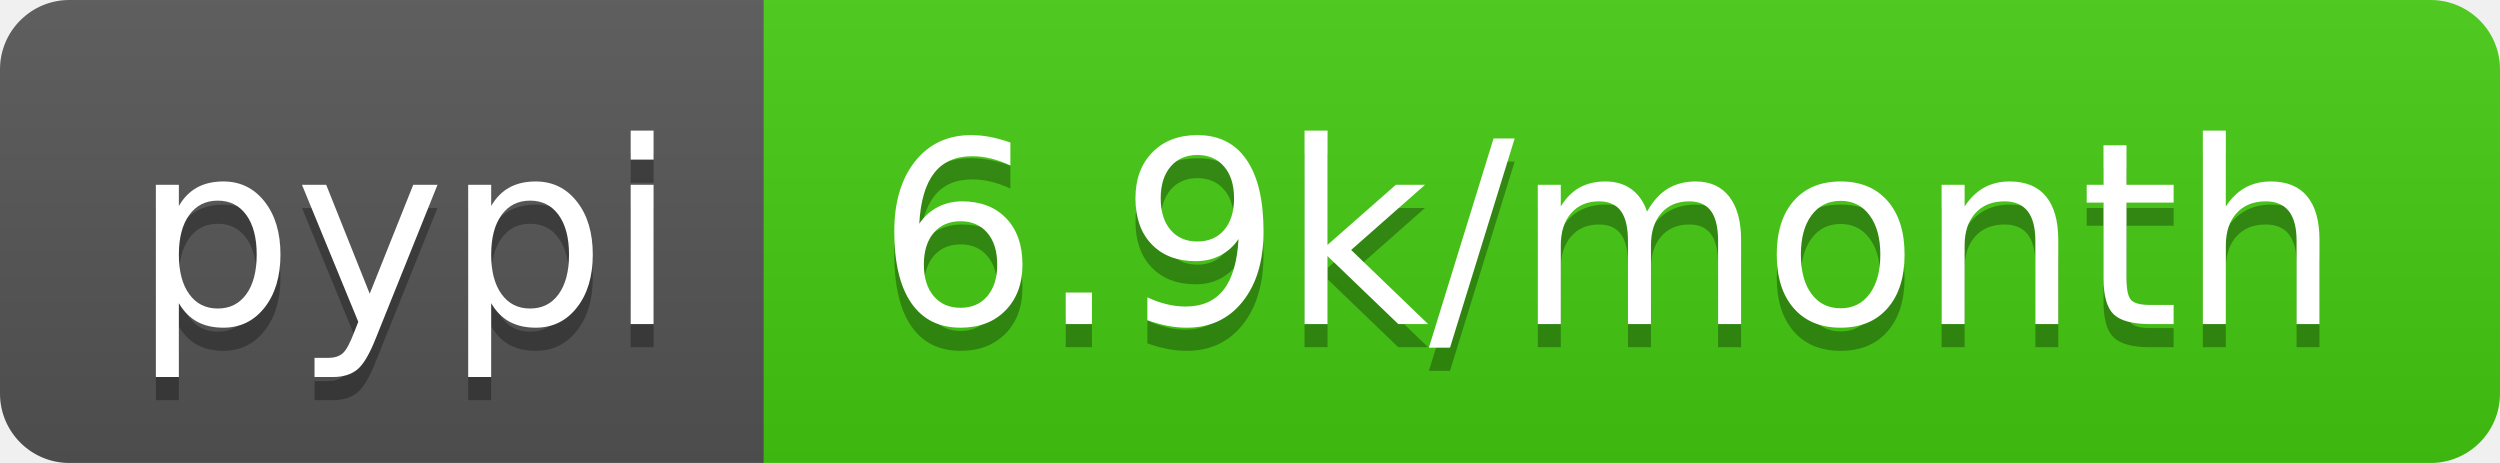
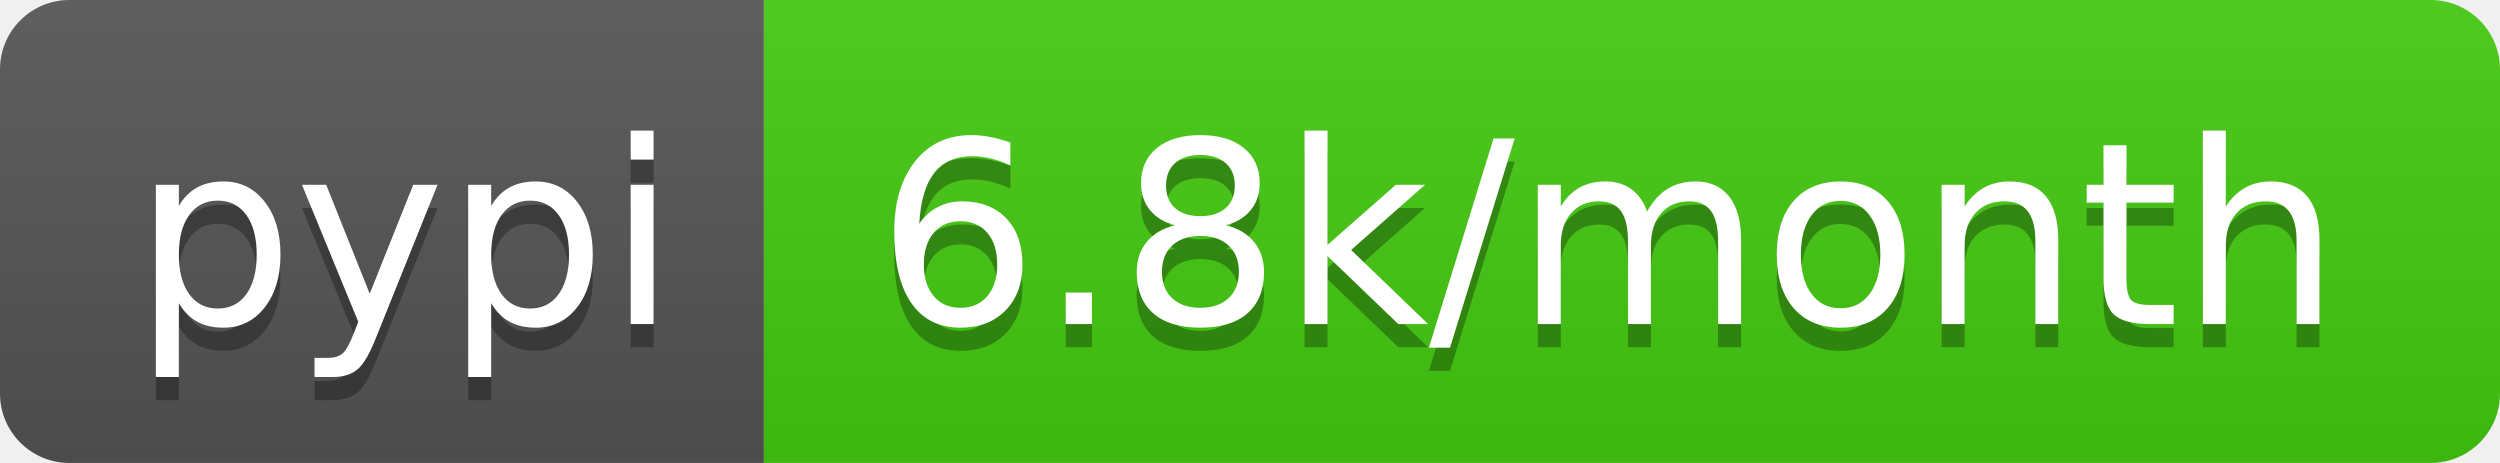
- <svg xmlns="http://www.w3.org/2000/svg" width="108" height="20" role="img" aria-label="pypi: 6.9k/month">
+ <svg xmlns="http://www.w3.org/2000/svg" width="108" height="20" role="img" aria-label="pypi: 6.8k/month">
  <linearGradient id="s" x2="0" y2="100%">
    <stop offset="0" stop-color="#bbb" stop-opacity=".1" />
    <stop offset="1" stop-opacity=".1" />
  </linearGradient>
  <clipPath id="r">
    <rect width="108" height="20" rx="3" fill="#fff" />
  </clipPath>
  <g clip-path="url(#r)">
    <rect width="33" height="20" fill="#555" />
    <rect x="33" width="75" height="20" fill="#4c1" />
    <rect width="108" height="20" fill="url(#s)" />
  </g>
  <g fill="#fff" text-anchor="middle" font-family="Verdana,Geneva,DejaVu Sans,sans-serif" text-rendering="geometricPrecision" font-size="110">
    <text aria-hidden="true" x="175" y="150" fill="#010101" fill-opacity=".3" transform="scale(.1)" textLength="230">pypi</text>
    <text x="175" y="140" transform="scale(.1)" fill="#fff" textLength="230">pypi</text>
-     <text aria-hidden="true" x="695" y="150" fill="#010101" fill-opacity=".3" transform="scale(.1)" textLength="650">6.9k/month</text>
-     <text x="695" y="140" transform="scale(.1)" fill="#fff" textLength="650">6.9k/month</text>
+     <text aria-hidden="true" x="695" y="150" fill="#010101" fill-opacity=".3" transform="scale(.1)" textLength="650">6.8k/month</text>
+     <text x="695" y="140" transform="scale(.1)" fill="#fff" textLength="650">6.8k/month</text>
  </g>
</svg>
